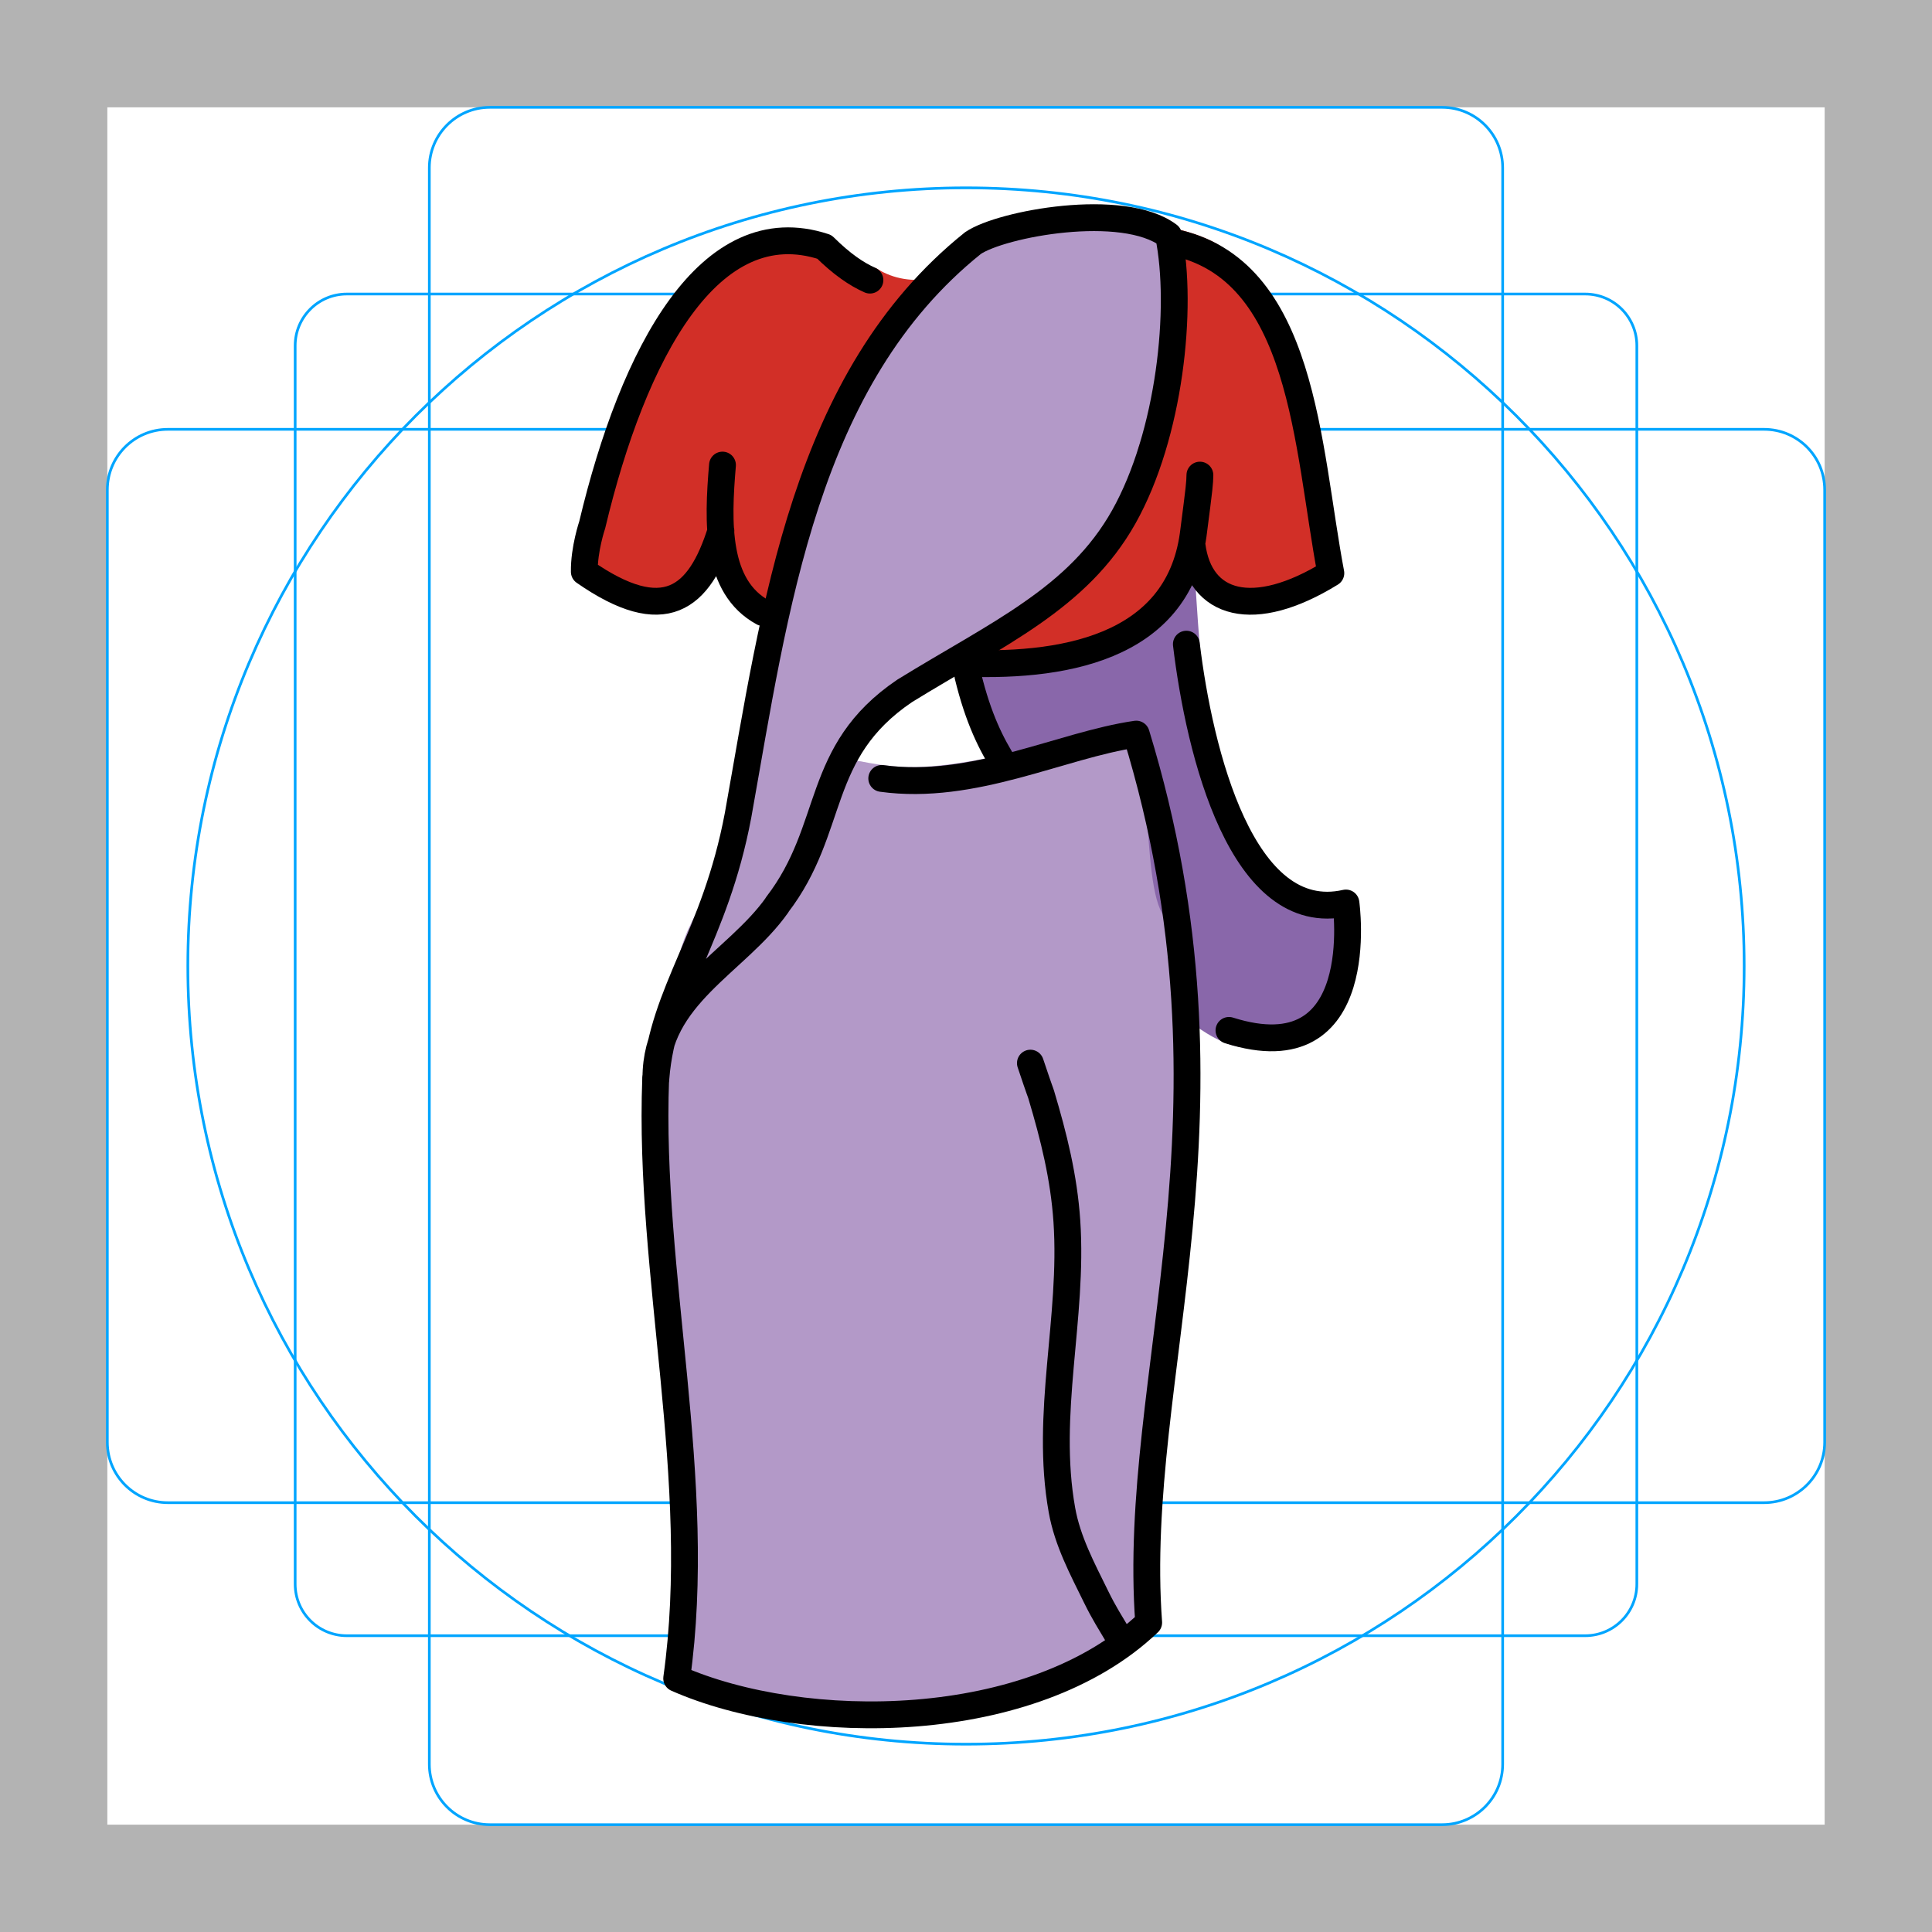
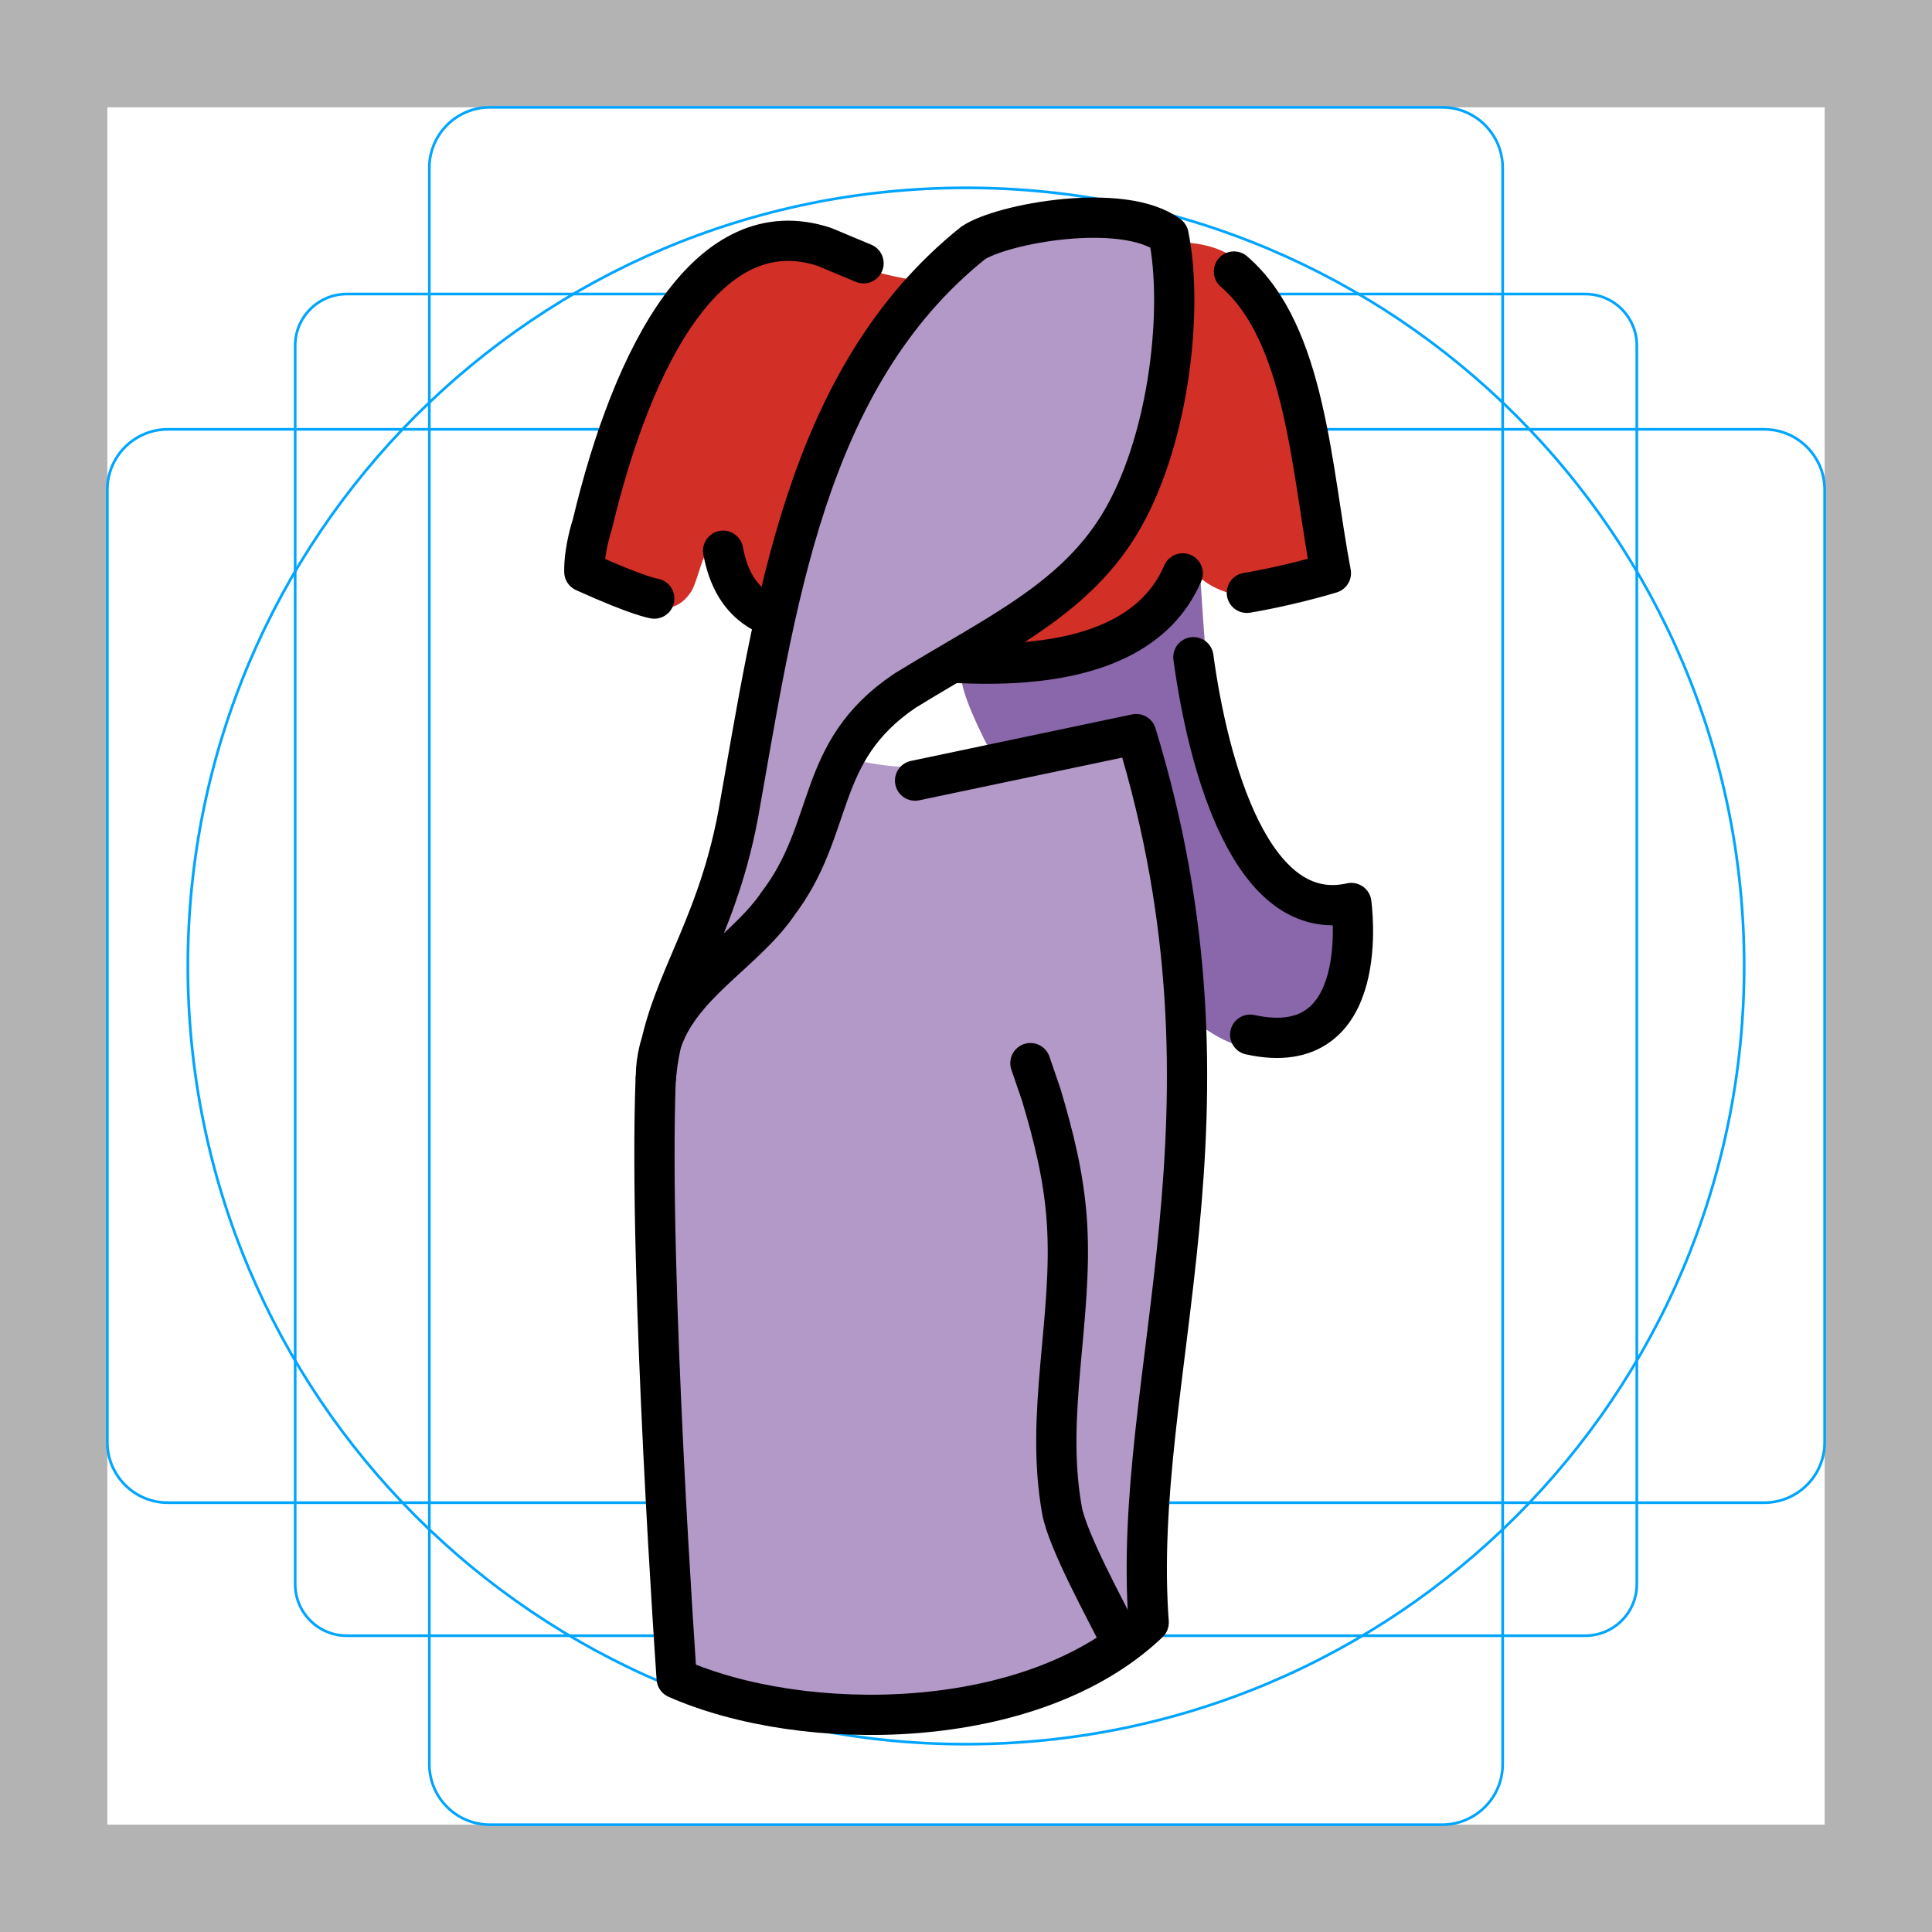
- <svg xmlns="http://www.w3.org/2000/svg" id="emoji" viewBox="0 0 72 72">
+ <svg xmlns="http://www.w3.org/2000/svg" id="emoji" x="0" y="0" viewBox="0 0 72 72" version="1.1">
  <g id="grid">
-     <path fill="#b3b3b3" d="M68,4V68H4V4H68m4-4H0V72H72V0Z" />
-     <path fill="none" stroke="#00a5ff" stroke-miterlimit="10" stroke-width="0.1" d="M12.923,10.958H59.077A1.923,1.923,0,0,1,61,12.881V59.035a1.923,1.923,0,0,1-1.923,1.923H12.923A1.923,1.923,0,0,1,11,59.035V12.881A1.923,1.923,0,0,1,12.923,10.958Z" />
-     <rect x="16" y="4" rx="2.254" ry="2.254" width="40" height="64" fill="none" stroke="#00a5ff" stroke-miterlimit="10" stroke-width="0.1" />
-     <rect x="16" y="4" rx="2.254" ry="2.254" width="40" height="64" transform="translate(72) rotate(90)" fill="none" stroke="#00a5ff" stroke-miterlimit="10" stroke-width="0.1" />
-     <circle cx="36" cy="36" r="29" fill="none" stroke="#00a5ff" stroke-miterlimit="10" stroke-width="0.1" />
+     <path fill="#B3B3B3" d="M68,4v64H4V4H68 M72,0H0v72h72V0z" />
+     <path fill="none" stroke="#00A5FF" stroke-miterlimit="10" stroke-width="0.1" d="M12.923,10.958h46.154 c1.062,0,1.923,0.861,1.923,1.923v0v46.154c0,1.062-0.861,1.923-1.923,1.923H12.923 c-1.062,0-1.923-0.861-1.923-1.923l0,0V12.881C11,11.819,11.861,10.958,12.923,10.958L12.923,10.958z" />
+     <path fill="none" stroke="#00A5FF" stroke-miterlimit="10" stroke-width="0.1" d="M18.254,4h35.493C54.991,4,56,5.009,56,6.254 v59.493C56,66.991,54.991,68,53.746,68H18.254C17.009,68,16,66.991,16,65.746V6.254C16,5.009,17.009,4,18.254,4z" />
+     <path fill="none" stroke="#00A5FF" stroke-miterlimit="10" stroke-width="0.1" d="M68,18.254v35.493 C68,54.991,66.991,56,65.746,56H6.254C5.009,56,4,54.991,4,53.746V18.254C4,17.009,5.009,16,6.254,16h59.493 C66.991,16,68,17.009,68,18.254z" />
+     <circle cx="36" cy="36" r="29" fill="none" stroke="#00A5FF" stroke-miterlimit="10" stroke-width="0.1" />
  </g>
  <g id="color">
-     <path fill="#d22f27" d="m41.66 23.8c1.409-1.16 0.718-0.643 2.763-2.566 1.39 1.62 4.202 1.021 4.921-0.024-0.138-3.47-2.048-10.34-2.736-10.93l-1.031-1.043c-0.531-0.402-1.797-0.843-3.3-0.952-3.511-0.256-7.028 3.357-9.605 1.722-1.34-0.473-2.476-0.695-3.442-1.156-4.526-0.256-9.513 12.96-6.151 13.4 1.202 0.41 2.032 0.757 2.67-0.19 0.36-0.534 0.555-2.613 1.333-1.314 0.104 1.847 1.448 2.066 4.824 3.744 2.635 0.616 7.065-0.286 9.753-0.684z" />
-     <path fill="#8967aa" stroke-width="0.799" d="m35.64 25.04c2.662-0.536 6.487-1.091 8.891-3.534 0.169 2.211 0.376 9.217 2.775 11.06 0.877 1.244 1.525 0.907 2.678 1.157 0.237 0.628-0.382 2.86-0.424 3.264-0.142 1.365-1.054 2.488-2.671 1.993-3.44 1.048-11.71-12.39-11.25-13.94z" />
-     <path fill="#b399c8" d="m25.23 62.35c6.669 2.472 11.87 1.887 17.48-2.074l-0.206-4.793 1.664-13.34-0.318-3.285-0.454-4.693c-0.965-1.203-0.297-7.352-1.623-6.615-1.326 0.736-3.331 0.51-4.961 0.699-3.02 0.578-3.656 0.321-5.81-0.077-0.828 4.34-3.763 7.429-4.583 7.709-0.665 0.546-2.696 2.531-1.74 5.249-0.38 1.634 0.126 3.895-0.021 5.903 0.768 6.936 1.78 14.41 0.567 15.31z" />
-     <path fill="#b399c8" d="m37.13 8.302c-3.877 2.968-5.78 6.255-7.644 13.09-0.562 2.043-1.678 7.468-2.193 9.686-0.518 2.226-1.871 2.957-2.154 5.455l4.493-2.738c0.745-4.725 3.936-8.339 9.712-12.15 1.139-0.752 2.072-1.623 2.407-2.767 0.205-0.7 0.651-0.992 0.633-1.813-0.015-0.738 0.527-1.013 0.682-1.568 0.748-2.687 1.223-5.22 0.159-7.075z" />
+     <path fill="#D22F27" d="M41.66,23.8c1.409-1.16,0.718-0.643,2.763-2.566c1.39,1.62,4.202,1.021,4.921-0.024 c-0.113-2.836-0.858-5.736-1.698-8.434c-0.271-0.871-0.545-1.745-1.036-2.517 c-0.937-1.472-3.082-1.343-4.623-1.049c-1.479,0.281-2.892,0.84-4.361,1.171 c-2.767,0.624-5.878-0.329-8.396-1.53c-4.526-0.256-9.513,12.96-6.151,13.4c1.202,0.41,2.032,0.757,2.67-0.19 c0.36-0.534,0.555-2.613,1.333-1.314c0.104,1.847,1.448,2.066,4.824,3.744C34.541,25.108,38.971,24.205,41.66,23.8z" />
+     <path fill="#8967AA" d="M35.84,25.04c2.662-0.536,6.487-1.091,8.891-3.534c0.169,2.211,0.376,9.217,2.775,11.06 c0.877,1.244,1.525,0.907,2.678,1.157c0.237,0.628-0.382,2.86-0.424,3.264c-0.142,1.365-1.054,2.488-2.671,1.993 c-3.44,1.048-11.71-12.39-11.25-13.94L35.84,25.04z" />
+     <path fill="#B399C8" d="M25.23,62.35c6.669,2.472,11.87,1.887,17.48-2.074l-0.206-4.793l1.664-13.34l-0.318-3.285l-0.454-4.693 c-0.965-1.203-0.297-7.352-1.623-6.615c-1.326,0.736-3.331,0.51-4.961,0.699c-3.02,0.578-3.656,0.321-5.81-0.077 c-0.828,4.34-3.763,7.429-4.583,7.709c-0.665,0.546-2.696,2.531-1.74,5.249c-0.38,1.634,0.46,19.147,0.546,21.213 L25.23,62.35z" />
+     <path fill="#B399C8" d="M37.13,8.302c-3.877,2.968-5.78,6.255-7.644,13.09c-0.562,2.043-1.678,7.468-2.193,9.686 c-0.518,2.226-1.871,2.957-2.154,5.455l4.493-2.738c0.745-4.725,3.936-8.339,9.712-12.15c1.139-0.752,2.072-1.623,2.407-2.767 c0.205-0.7,0.651-0.992,0.633-1.813c-0.015-0.738,0.527-1.013,0.682-1.568c0.748-2.687,1.223-5.22,0.159-7.075 L37.13,8.302z" />
  </g>
  <g id="line">
-     <path fill="none" stroke="#000" stroke-linecap="round" stroke-linejoin="round" stroke-miterlimit="1.5" d="m32.86 29.01c3.418 0.472 6.675-1.244 9.484-1.652 4.33 14.15-0.216 23.9 0.464 33.11-4.335 4.138-12.88 4.159-17.59 2.081 1.037-7.381-1.058-15.04-0.783-22.34" />
-     <path fill="none" stroke="#000" stroke-linecap="round" stroke-linejoin="round" stroke-miterlimit="1.5" d="m28.96 33.72c2.203-2.863 1.372-5.685 4.753-7.972 3.468-2.139 6.452-3.434 8.167-6.485 1.715-3.051 2.217-7.791 1.669-10.49-1.697-1.278-6.236-0.434-7.289 0.286-6.288 5.038-7.375 13.62-8.754 21.32-0.862 4.583-2.807 6.56-3.062 9.794-3e-3 -3.071 3.005-4.301 4.517-6.446z" />
-     <path fill="none" stroke="#000" stroke-linecap="round" stroke-linejoin="round" stroke-miterlimit="1.5" d="m35.59 24.7c3.952 0.213 8.283-0.516 8.876-4.766 0.249-1.915 0.24-1.895 0.251-2.228m-0.294 2.615c0.285 2.237 2.287 2.82 5.174 1.039-0.893-4.705-0.99-11.36-5.906-12.34" />
-     <path fill="none" stroke="#000" stroke-linecap="round" stroke-linejoin="round" stroke-miterlimit="1.5" d="m28.44 22.83c-1.772-0.959-1.698-3.355-1.515-5.498m-0.059 2.451c-0.801 2.549-2.115 3.594-5.09 1.525-0.013-0.841 0.294-1.747 0.294-1.747 1.528-6.414 4.374-11.77 8.651-10.36 0.65 0.644 1.199 1.016 1.699 1.238" />
-     <path fill="none" stroke="#000" stroke-linecap="round" stroke-linejoin="round" stroke-miterlimit="1.5" d="m45.8 38.4c5.281 1.672 4.359-4.748 4.359-4.748-3.873 0.881-5.462-5.611-5.947-9.646" />
-     <path fill="none" stroke="#000" stroke-linecap="round" stroke-linejoin="round" stroke-miterlimit="1.5" stroke-width="1" d="m36.07 25.18c0.391 1.613 0.883 2.574 1.381 3.358" />
-     <path fill="none" stroke="#000" stroke-linecap="round" stroke-linejoin="round" stroke-miterlimit="1.5" d="m38.4 39.62c0.387 1.157 0.369 1.06 0.405 1.181 0.465 1.556 0.843 3.068 0.954 4.708 0.244 3.618-0.828 7.166-0.183 10.77 0.204 1.146 0.756 2.178 1.259 3.203 0.33 0.675 0.521 0.944 0.898 1.589" />
+     <path fill="none" stroke="#000000" stroke-linecap="round" stroke-linejoin="round" stroke-miterlimit="1.5" stroke-width="1.5" d="M34.102,29.091l8.242-1.733c4.33,14.15-0.216,23.9,0.464,33.11c-4.335,4.138-12.88,4.159-17.59,2.081 c0,0-1.058-15.04-0.783-22.34" />
+     <path fill="none" stroke="#000000" stroke-linecap="round" stroke-linejoin="round" stroke-miterlimit="1.5" stroke-width="1.5" d="M28.96,33.72c2.203-2.863,1.372-5.685,4.753-7.972c3.468-2.139,6.452-3.434,8.167-6.485s2.217-7.791,1.669-10.49 c-1.697-1.278-6.236-0.434-7.289,0.286c-6.288,5.038-7.375,13.62-8.754,21.32c-0.862,4.583-2.807,6.56-3.062,9.794 c-0.003-3.071,3.005-4.301,4.517-6.446L28.96,33.72z" />
+     <path fill="none" stroke="#000000" stroke-linecap="round" stroke-linejoin="round" stroke-miterlimit="1.5" stroke-width="1.5" d="M38.195,24.678c2.573-0.212,4.921-1.072,5.882-3.31 M35.59,24.7c0.865,0.047,1.747,0.048,2.605-0.022 M46.467,22.093 c0,0,1.47-0.235,3.131-0.733c-0.725-3.823-0.926-8.933-3.612-11.241" />
+     <path fill="none" stroke="#000000" stroke-linecap="round" stroke-linejoin="round" stroke-miterlimit="1.5" stroke-width="1.5" d="M28.44,22.83c-0.886-0.479-1.31-1.318-1.491-2.305 M21.776,21.308c-0.013-0.841,0.294-1.747,0.294-1.747 c1.528-6.414,4.374-11.77,8.651-10.36l1.461,0.611 M24.383,22.307c0,0-0.565-0.075-2.607-0.999" />
+     <path fill="none" stroke="#000000" stroke-linecap="round" stroke-linejoin="round" stroke-miterlimit="1.5" stroke-width="1.5" d="M46.591,38.56c4.62,1.021,3.768-4.908,3.768-4.908c-3.721,0.846-5.334-5.112-5.885-9.16" />
+     <path fill="none" stroke="#000000" stroke-linecap="round" stroke-linejoin="round" stroke-miterlimit="1.5" stroke-width="1.5" d="M38.4,39.62c0,0,0,0,0.405,1.181c0.465,1.556,0.843,3.068,0.954,4.708c0.244,3.618-0.828,7.166-0.183,10.77 c0.204,1.146,1.655,3.767,2.158,4.792c0.33,0.675-0.378-0.645,0,0" />
  </g>
</svg>
